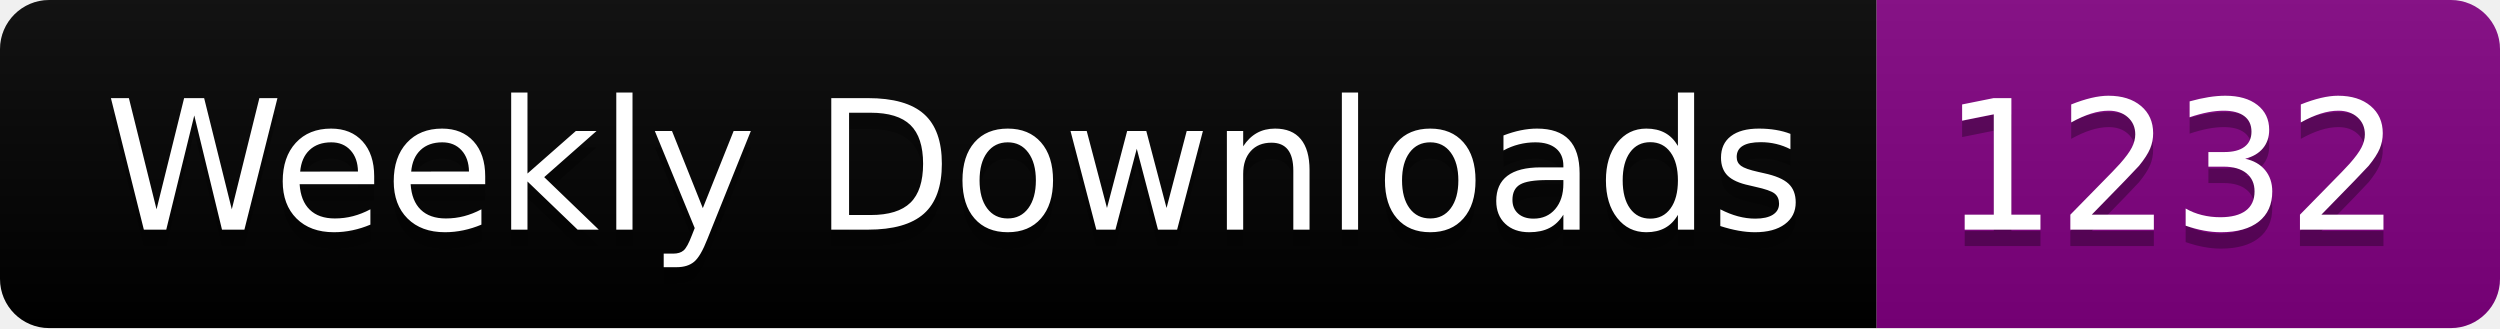
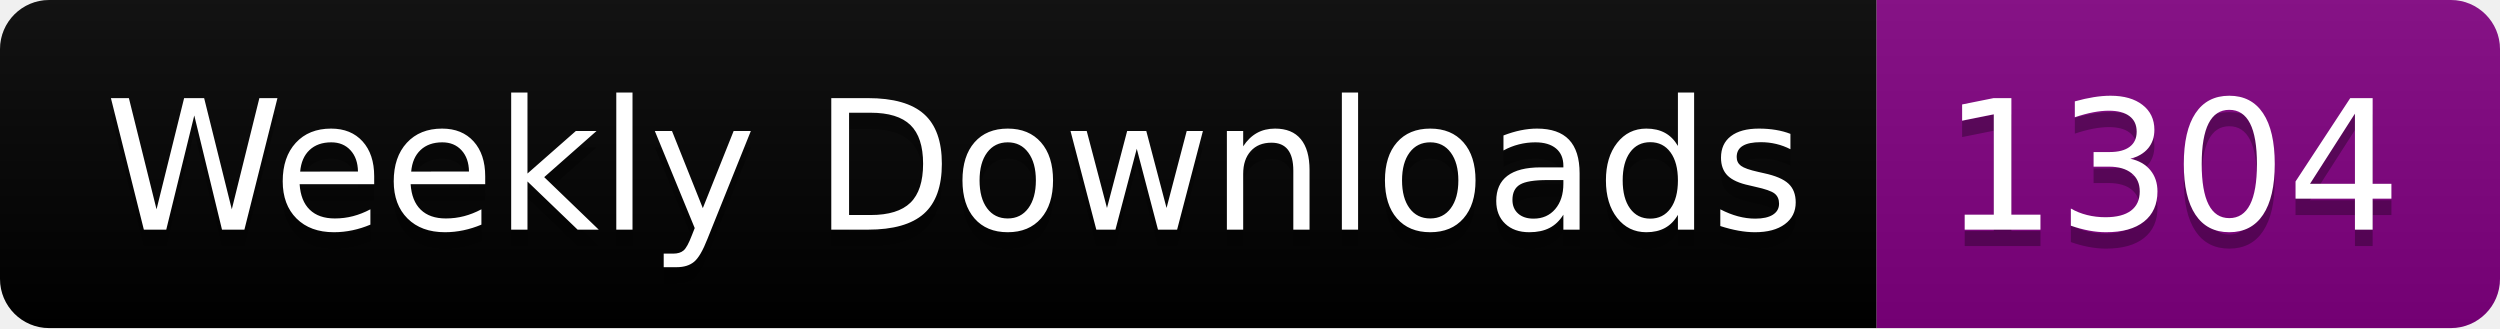
<svg xmlns="http://www.w3.org/2000/svg" width="152.4" height="20">
  <linearGradient id="smooth" x2="0" y2="100%">
    <stop offset="0" stop-color="#bbb" stop-opacity=".1" />
    <stop offset="1" stop-opacity=".1" />
  </linearGradient>
  <clipPath id="round">
    <rect width="152.4" height="20" rx="3" fill="#fff" />
  </clipPath>
  <g clip-path="url(#round)">
    <rect width="114.4" height="20" fill="black" />
    <rect x="114.4" width="38.0" height="20" fill="purple" />
    <rect width="152.4" height="20" fill="url(#smooth)" />
  </g>
  <g fill="#fff" text-anchor="middle" font-family="DejaVu Sans,Verdana,Geneva,sans-serif" font-size="110">
    <text x="582.0" y="150" fill="#010101" fill-opacity=".3" transform="scale(0.1)" textLength="1044.0" lengthAdjust="spacing">Weekly Downloads</text>
    <text x="582.0" y="140" transform="scale(0.1)" textLength="1044.0" lengthAdjust="spacing">Weekly Downloads</text>
-     <text x="1324.0" y="150" fill="#010101" fill-opacity=".3" transform="scale(0.1)" textLength="280.0" lengthAdjust="spacing">1232</text>
-     <text x="1324.0" y="140" transform="scale(0.1)" textLength="280.0" lengthAdjust="spacing">1232</text>
+     <text x="1324.0" y="150" fill="#010101" fill-opacity=".3" transform="scale(0.1)" textLength="280.0" lengthAdjust="spacing">1304</text>
+     <text x="1324.0" y="140" transform="scale(0.1)" textLength="280.0" lengthAdjust="spacing">1304</text>
  </g>
</svg>
